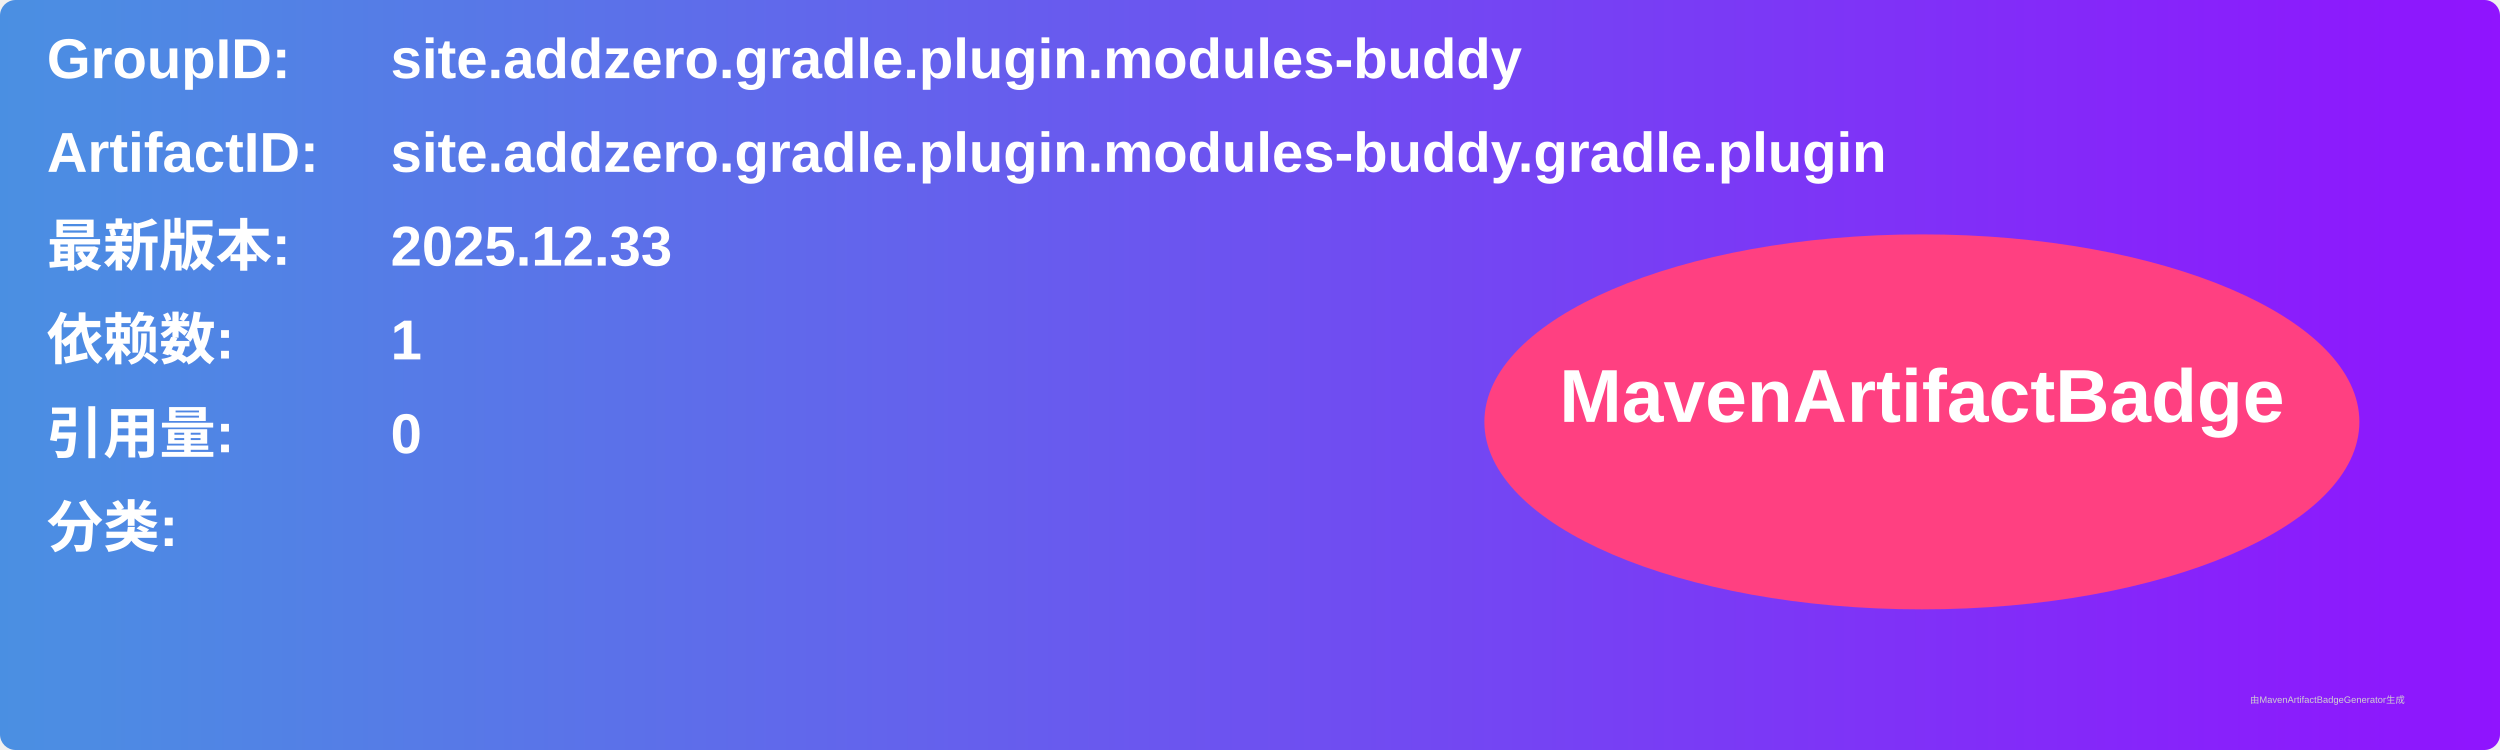
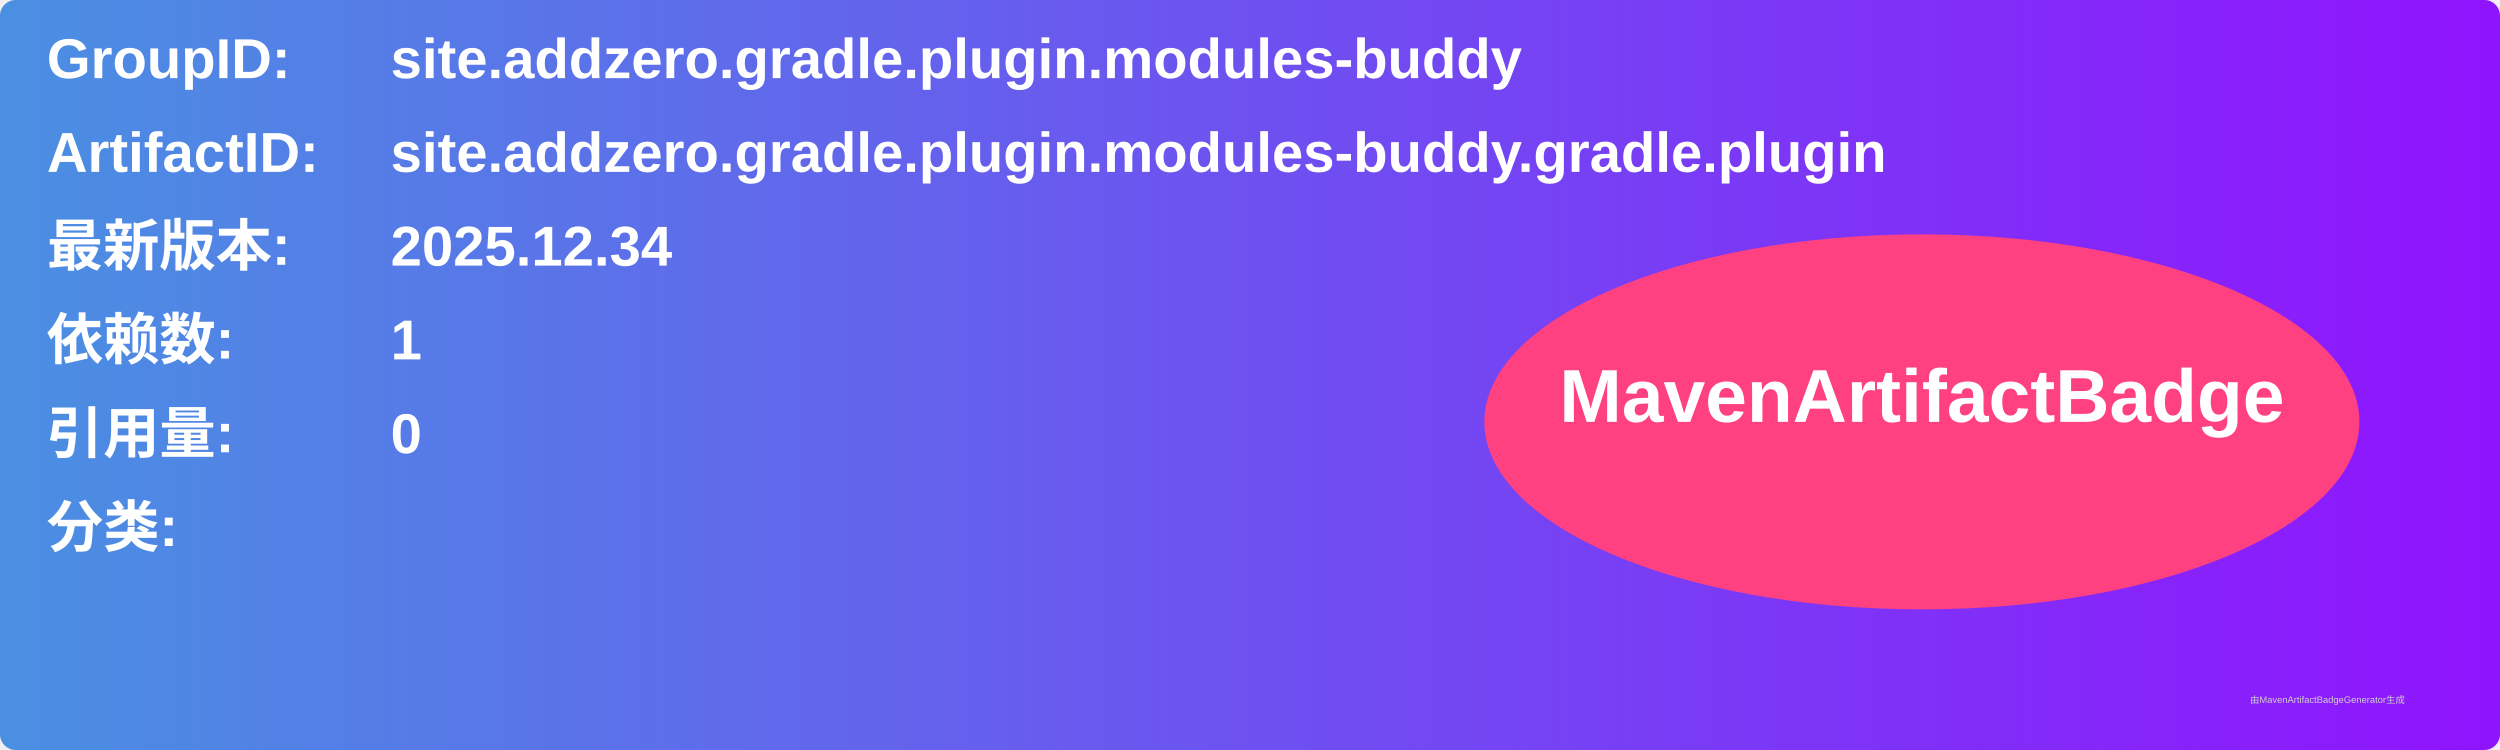
<svg xmlns="http://www.w3.org/2000/svg" width="800" height="240" viewBox="0 0 800 240">
  <linearGradient id="grad" x1="0%" y1="0%" x2="100%" y2="0%">
    <stop offset="0%" stop-color="#4a90e2" />
    <stop offset="100%" stop-color="#9013fe" />
  </linearGradient>
  <rect width="100%" height="100%" rx="5" ry="5" fill="url(#grad)" />
  <g transform="translate(15, 15)">
    <text x="0" y="10" font-family="Arial" font-size="18" fill="white" font-weight="bold" width="260">GroupID:</text>
    <text x="110" y="10" font-family="Arial" font-size="18" fill="white" font-weight="bold" width="460">site.addzero.gradle.plugin.modules-buddy</text>
    <text x="0" y="40" font-family="Arial" font-size="18" fill="white" font-weight="bold" width="260">ArtifactID:</text>
    <text x="110" y="40" font-family="Arial" font-size="18" fill="white" font-weight="bold" width="460">site.addzero.gradle.plugin.modules-buddy.gradle.plugin</text>
    <text x="0" y="70" font-family="Arial" font-size="18" fill="white" font-weight="bold">最新版本:</text>
    <text x="110" y="70" font-family="Arial" font-size="18" fill="white" font-weight="bold">
-       <tspan font-weight="bold">2025.12.33</tspan>
+       <tspan font-weight="bold">2025.12.34</tspan>
    </text>
    <text x="0" y="100" font-family="Arial" font-size="18" fill="white" font-weight="bold">依赖数: </text>
    <text x="110" y="100" font-family="Arial" font-size="18" fill="white">
      <tspan font-weight="bold">1</tspan>
    </text>
    <text x="0" y="130" font-family="Arial" font-size="18" fill="white" font-weight="bold">引用量: </text>
    <text x="110" y="130" font-family="Arial" font-size="18" fill="white">
      <tspan font-weight="bold">0</tspan>
    </text>
    <text x="0" y="160" font-family="Arial" font-size="18" fill="white" font-weight="bold">分类:</text>
    <text x="10" y="190" font-family="Arial" font-size="10" fill="white">
      <tspan font-weight="bold" />
    </text>
    <ellipse cx="600" cy="120" rx="140" ry="60" fill="#ff4081" />
    <text x="600" y="120" text-anchor="middle" font-family="Arial" font-size="24" fill="white" font-weight="bold">MavenArtifactBadge</text>
  </g>
  <text x="720" y="225" font-family="Arial" font-size="3" fill="#d0d0d0">由MavenArtifactBadgeGenerator生成</text>
</svg>
